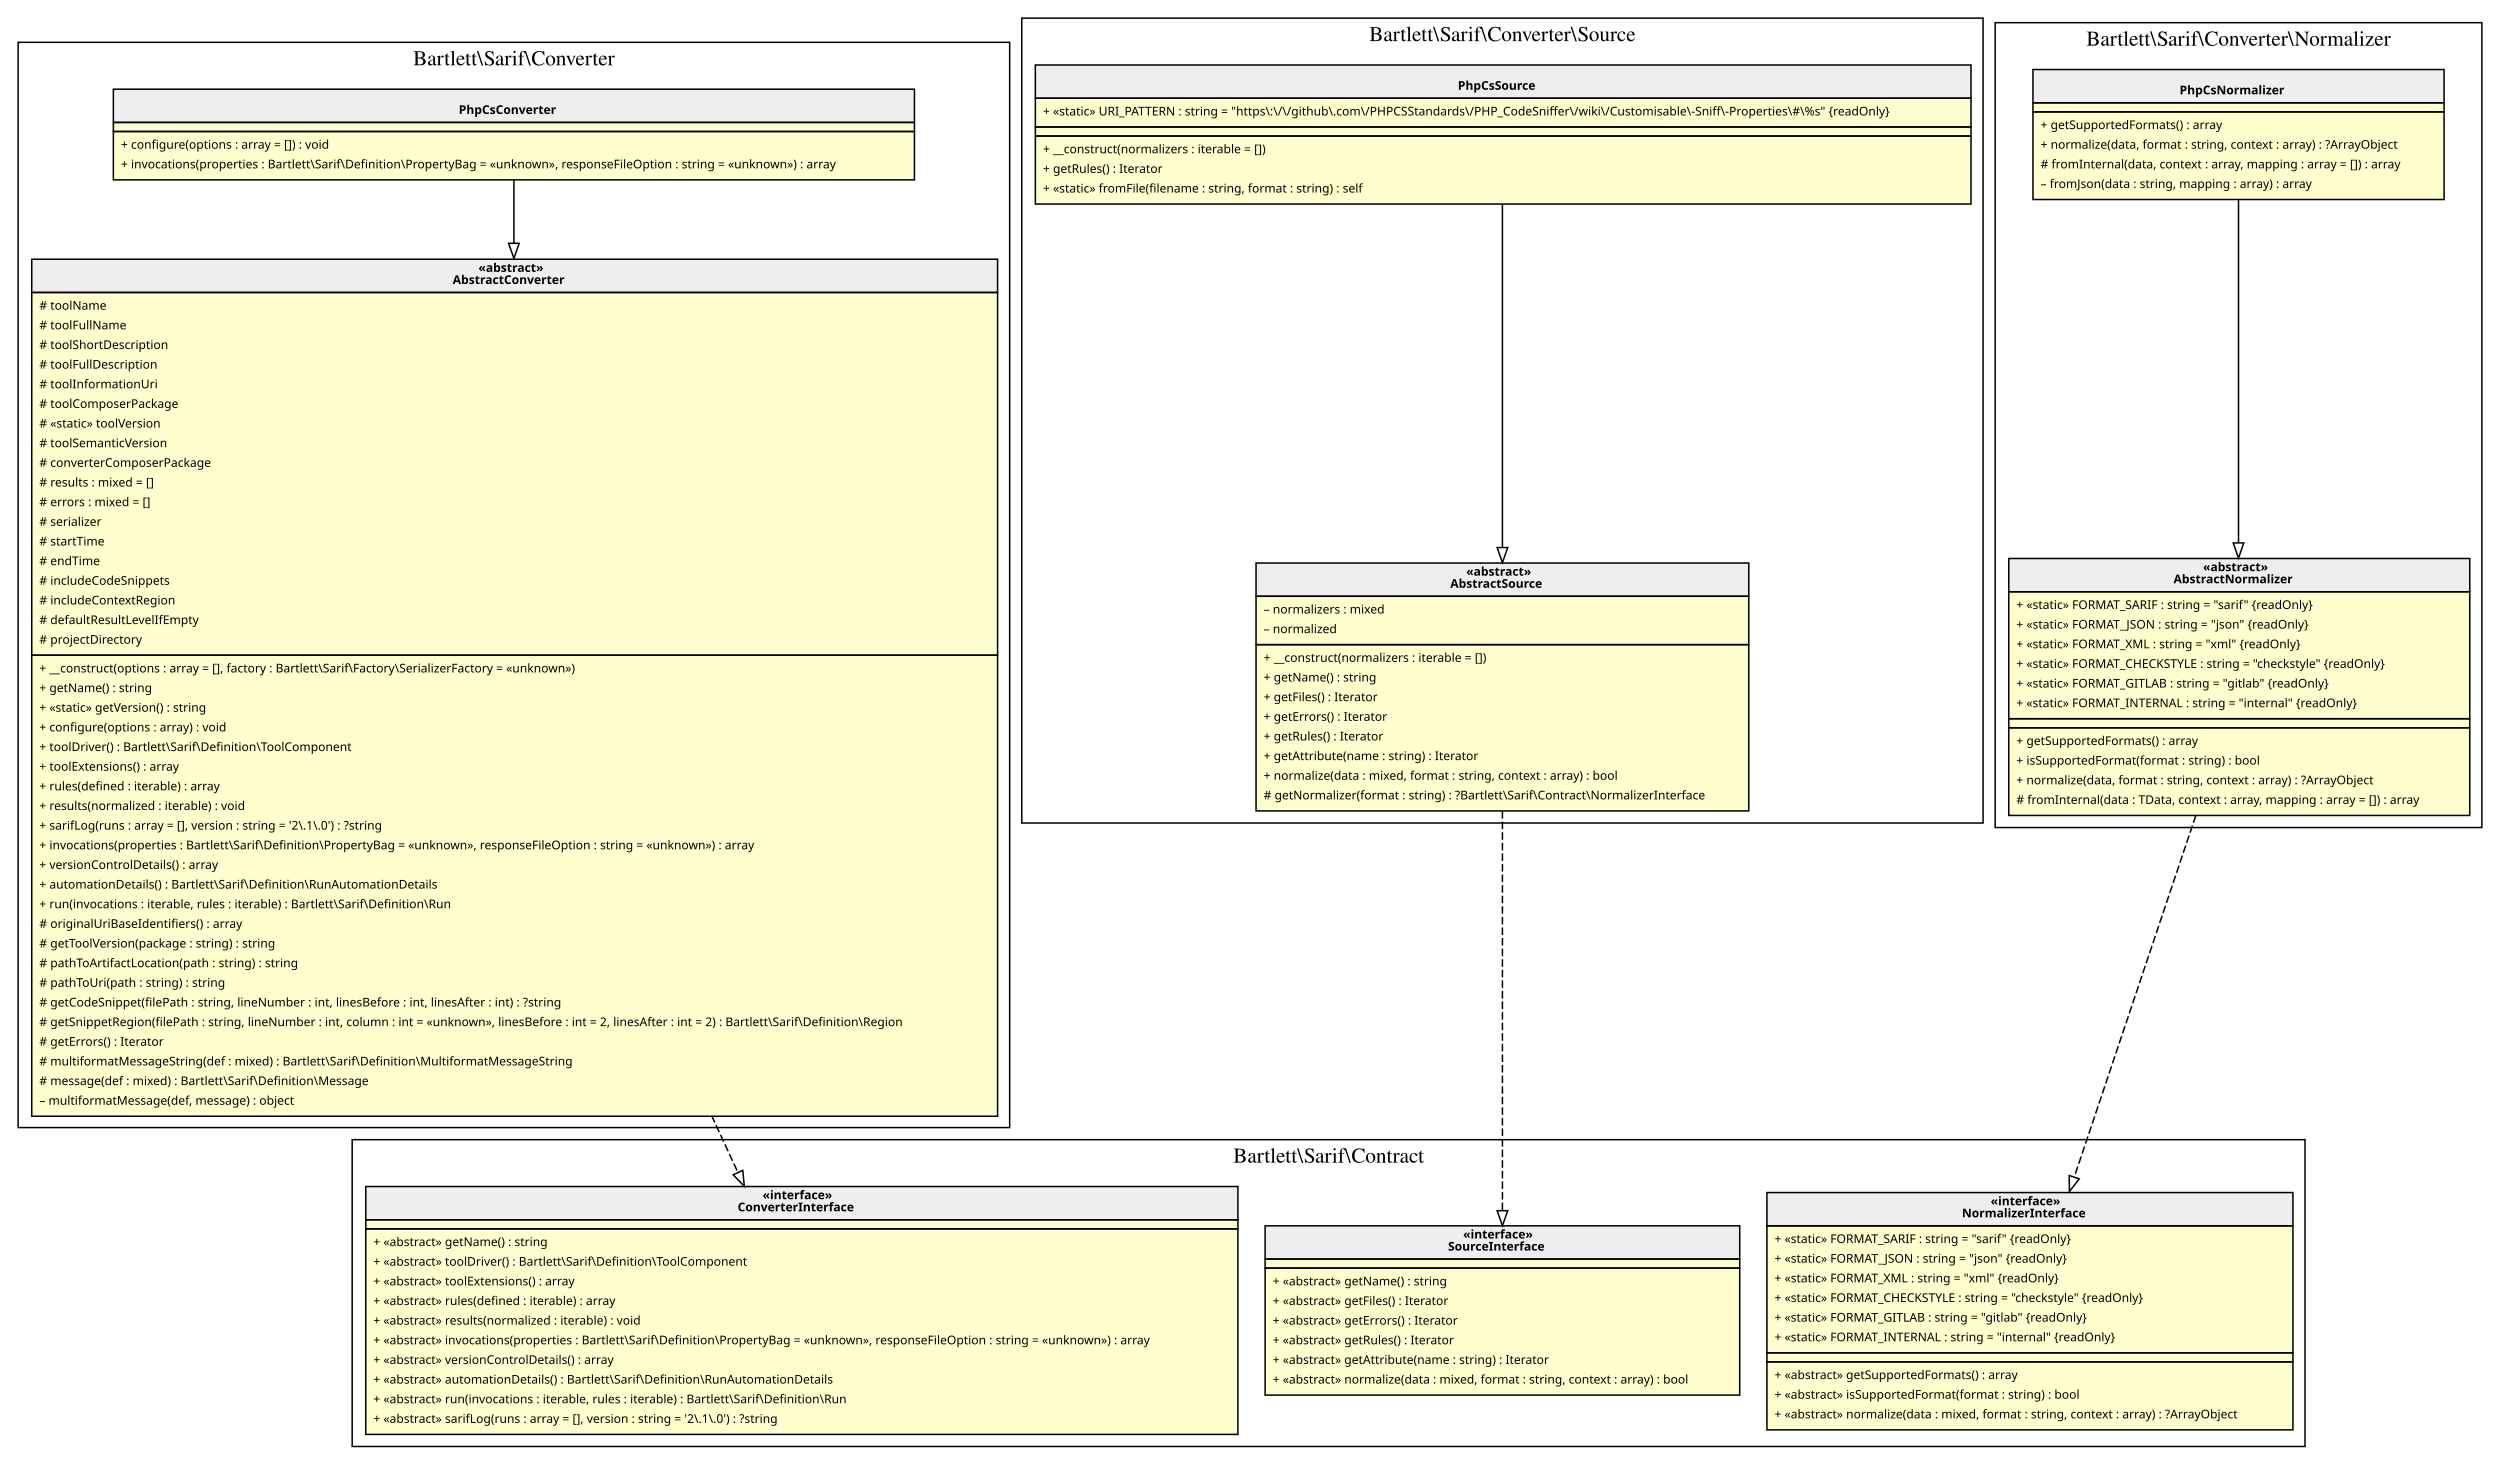
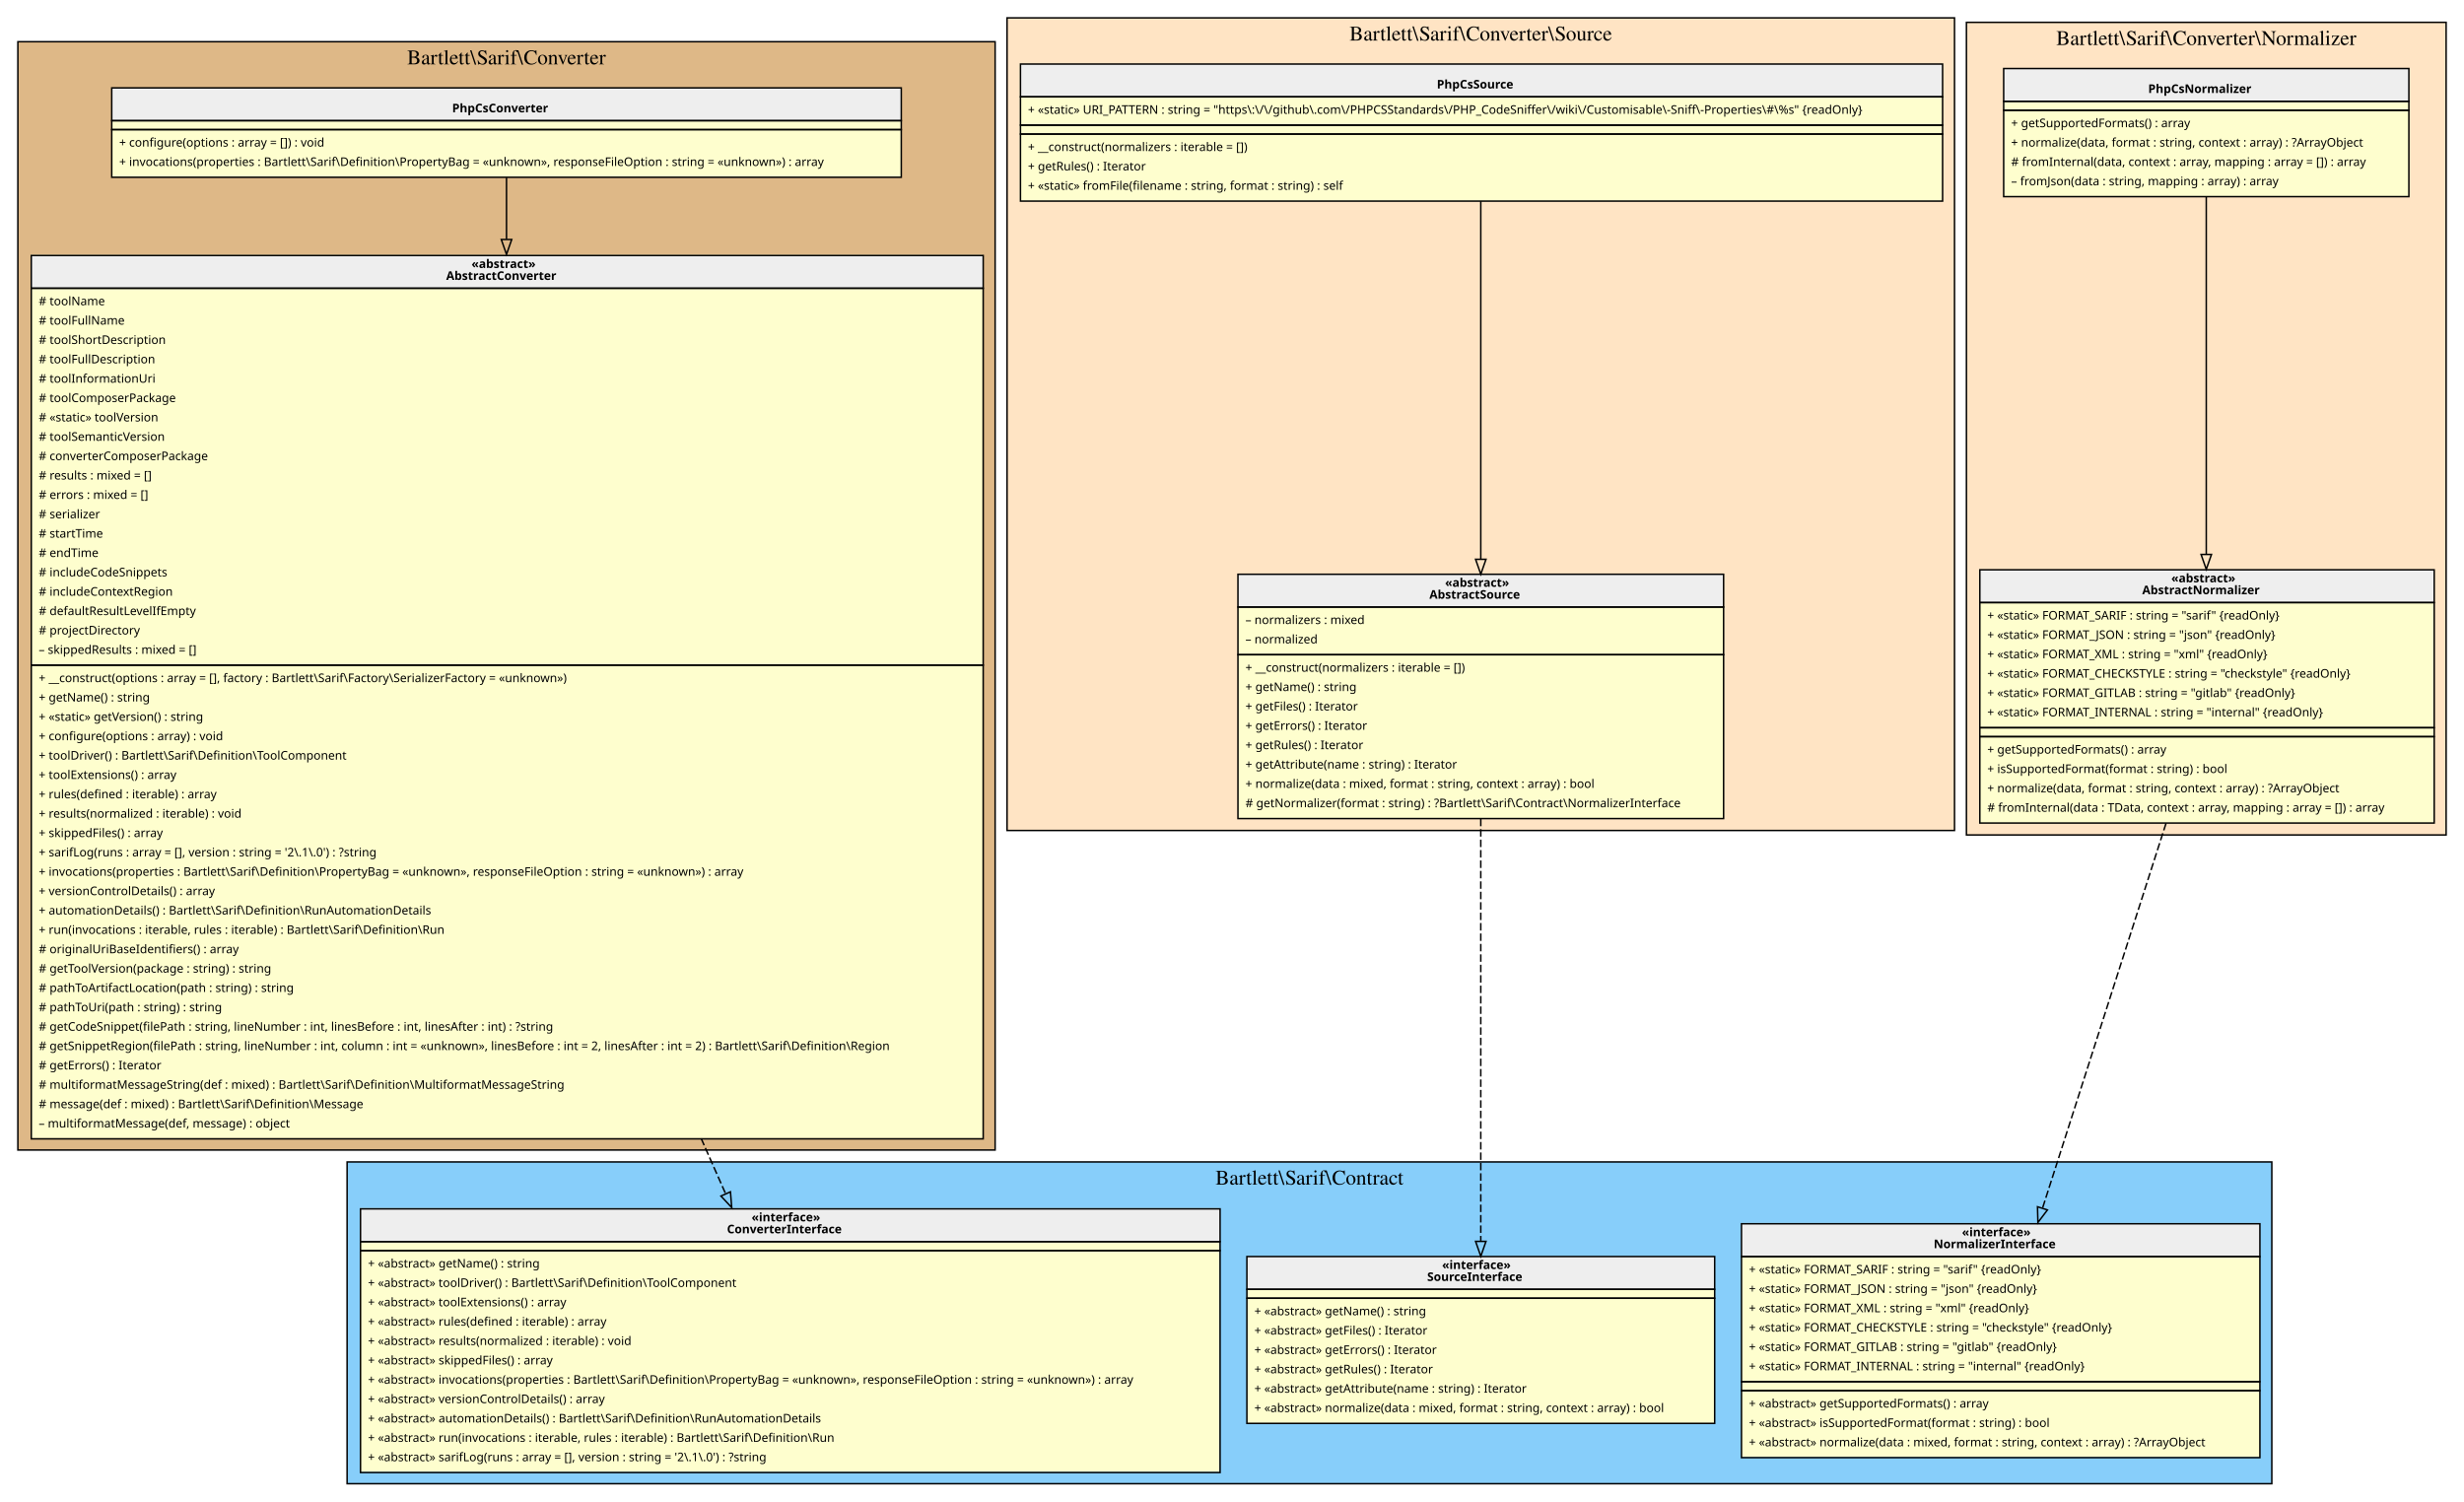
- <svg xmlns="http://www.w3.org/2000/svg" width="1654pt" height="969pt" viewBox="0.00 0.00 1654.00 969.00">
-   <g id="graph0" class="graph" transform="scale(1 1) rotate(0) translate(4 965)">
+ <svg xmlns="http://www.w3.org/2000/svg" width="1654pt" height="1008pt" viewBox="0.00 0.00 1654.00 1008.00">
+   <g id="graph0" class="graph" transform="scale(1 1) rotate(0) translate(4 1004)">
    <g id="clust1" class="cluster">
-       <polygon fill="transparent" stroke="black" points="8,-219 8,-937 664,-937 664,-219 8,-219" />
-       <text text-anchor="middle" x="336" y="-921.8" font-family="Times,serif" font-size="14.00">Bartlett\Sarif\Converter</text>
+       <polygon fill="BurlyWood" stroke="black" points="8,-232 8,-976 664,-976 664,-232 8,-232" />
+       <text text-anchor="middle" x="336" y="-960.8" font-family="Times,serif" font-size="14.00">Bartlett\Sarif\Converter</text>
    </g>
    <g id="clust2" class="cluster">
-       <polygon fill="transparent" stroke="black" points="229,-8 229,-211 1521,-211 1521,-8 229,-8" />
-       <text text-anchor="middle" x="875" y="-195.8" font-family="Times,serif" font-size="14.00">Bartlett\Sarif\Contract</text>
+       <polygon fill="LightSkyBlue" stroke="black" points="229,-8 229,-224 1521,-224 1521,-8 229,-8" />
+       <text text-anchor="middle" x="875" y="-208.8" font-family="Times,serif" font-size="14.00">Bartlett\Sarif\Contract</text>
    </g>
    <g id="clust3" class="cluster">
-       <polygon fill="transparent" stroke="black" points="672,-420.5 672,-953 1308,-953 1308,-420.5 672,-420.5" />
-       <text text-anchor="middle" x="990" y="-937.8" font-family="Times,serif" font-size="14.00">Bartlett\Sarif\Converter\Source</text>
+       <polygon fill="Bisque" stroke="black" points="672,-446.5 672,-992 1308,-992 1308,-446.5 672,-446.5" />
+       <text text-anchor="middle" x="990" y="-976.8" font-family="Times,serif" font-size="14.00">Bartlett\Sarif\Converter\Source</text>
    </g>
    <g id="clust4" class="cluster">
-       <polygon fill="transparent" stroke="black" points="1316,-417.5 1316,-950 1638,-950 1638,-417.5 1316,-417.5" />
-       <text text-anchor="middle" x="1477" y="-934.8" font-family="Times,serif" font-size="14.00">Bartlett\Sarif\Converter\Normalizer</text>
+       <polygon fill="Bisque" stroke="black" points="1316,-443.5 1316,-989 1638,-989 1638,-443.5 1316,-443.5" />
+       <text text-anchor="middle" x="1477" y="-973.8" font-family="Times,serif" font-size="14.00">Bartlett\Sarif\Converter\Normalizer</text>
    </g>
    <g id="node1" class="node">
-       <polygon fill="#fefece" stroke="transparent" points="601,-906 71,-906 71,-846 601,-846 601,-906" />
-       <polygon fill="#eeeeee" stroke="transparent" points="71,-884 71,-906 601,-906 601,-884 71,-884" />
-       <polygon fill="none" stroke="black" points="71,-884 71,-906 601,-906 601,-884 71,-884" />
-       <text text-anchor="start" x="299.5" y="-889.6" font-family="Verdana" font-weight="bold" font-size="8.00">PhpCsConverter</text>
-       <polygon fill="none" stroke="black" points="71,-878 71,-884 601,-884 601,-878 71,-878" />
-       <polygon fill="none" stroke="black" points="71,-846 71,-878 601,-878 601,-846 71,-846" />
-       <text text-anchor="start" x="76" y="-866.6" font-family="Verdana" font-size="8.00">+ configure(options : array = []) : void</text>
-       <text text-anchor="start" x="76" y="-853.6" font-family="Verdana" font-size="8.00">+ invocations(properties : Bartlett\Sarif\Definition\PropertyBag = «unknown», responseFileOption : string = «unknown») : array</text>
+       <polygon fill="#fefece" stroke="transparent" points="601,-945 71,-945 71,-885 601,-885 601,-945" />
+       <polygon fill="#eeeeee" stroke="transparent" points="71,-923 71,-945 601,-945 601,-923 71,-923" />
+       <polygon fill="none" stroke="black" points="71,-923 71,-945 601,-945 601,-923 71,-923" />
+       <text text-anchor="start" x="299.5" y="-928.6" font-family="Verdana" font-weight="bold" font-size="8.00">PhpCsConverter</text>
+       <polygon fill="none" stroke="black" points="71,-917 71,-923 601,-923 601,-917 71,-917" />
+       <polygon fill="none" stroke="black" points="71,-885 71,-917 601,-917 601,-885 71,-885" />
+       <text text-anchor="start" x="76" y="-905.6" font-family="Verdana" font-size="8.00">+ configure(options : array = []) : void</text>
+       <text text-anchor="start" x="76" y="-892.6" font-family="Verdana" font-size="8.00">+ invocations(properties : Bartlett\Sarif\Definition\PropertyBag = «unknown», responseFileOption : string = «unknown») : array</text>
    </g>
    <g id="node2" class="node">
-       <polygon fill="#fefece" stroke="transparent" points="655.5,-794 16.5,-794 16.5,-227 655.5,-227 655.5,-794" />
-       <polygon fill="#eeeeee" stroke="transparent" points="17,-771.5 17,-793.5 656,-793.5 656,-771.5 17,-771.5" />
-       <polygon fill="none" stroke="black" points="17,-771.5 17,-793.5 656,-793.5 656,-771.5 17,-771.5" />
-       <text text-anchor="start" x="312.5" y="-785.1" font-family="Verdana" font-weight="bold" font-size="8.00">«abstract»</text>
-       <text text-anchor="start" x="295.5" y="-777.1" font-family="Verdana" font-weight="bold" font-size="8.00">AbstractConverter</text>
-       <polygon fill="none" stroke="black" points="17,-531.5 17,-771.5 656,-771.5 656,-531.5 17,-531.5" />
-       <text text-anchor="start" x="22" y="-760.1" font-family="Verdana" font-size="8.00"># toolName</text>
-       <text text-anchor="start" x="22" y="-747.1" font-family="Verdana" font-size="8.00"># toolFullName</text>
-       <text text-anchor="start" x="22" y="-734.1" font-family="Verdana" font-size="8.00"># toolShortDescription</text>
-       <text text-anchor="start" x="22" y="-721.1" font-family="Verdana" font-size="8.00"># toolFullDescription</text>
-       <text text-anchor="start" x="22" y="-708.1" font-family="Verdana" font-size="8.00"># toolInformationUri</text>
-       <text text-anchor="start" x="22" y="-695.1" font-family="Verdana" font-size="8.00"># toolComposerPackage</text>
-       <text text-anchor="start" x="22" y="-682.1" font-family="Verdana" font-size="8.00"># «static» toolVersion</text>
-       <text text-anchor="start" x="22" y="-669.1" font-family="Verdana" font-size="8.00"># toolSemanticVersion</text>
-       <text text-anchor="start" x="22" y="-656.1" font-family="Verdana" font-size="8.00"># converterComposerPackage</text>
-       <text text-anchor="start" x="22" y="-643.1" font-family="Verdana" font-size="8.00"># results : mixed = []</text>
-       <text text-anchor="start" x="22" y="-630.1" font-family="Verdana" font-size="8.00"># errors : mixed = []</text>
-       <text text-anchor="start" x="22" y="-617.1" font-family="Verdana" font-size="8.00"># serializer</text>
-       <text text-anchor="start" x="22" y="-604.1" font-family="Verdana" font-size="8.00"># startTime</text>
-       <text text-anchor="start" x="22" y="-591.1" font-family="Verdana" font-size="8.00"># endTime</text>
-       <text text-anchor="start" x="22" y="-578.1" font-family="Verdana" font-size="8.00"># includeCodeSnippets</text>
-       <text text-anchor="start" x="22" y="-565.1" font-family="Verdana" font-size="8.00"># includeContextRegion</text>
-       <text text-anchor="start" x="22" y="-552.1" font-family="Verdana" font-size="8.00"># defaultResultLevelIfEmpty</text>
-       <text text-anchor="start" x="22" y="-539.1" font-family="Verdana" font-size="8.00"># projectDirectory</text>
-       <polygon fill="none" stroke="black" points="17,-226.5 17,-531.5 656,-531.5 656,-226.5 17,-226.5" />
-       <text text-anchor="start" x="22" y="-520.1" font-family="Verdana" font-size="8.00">+ __construct(options : array = [], factory : Bartlett\Sarif\Factory\SerializerFactory = «unknown»)</text>
-       <text text-anchor="start" x="22" y="-507.1" font-family="Verdana" font-size="8.00">+ getName() : string</text>
-       <text text-anchor="start" x="22" y="-494.1" font-family="Verdana" font-size="8.00">+ «static» getVersion() : string</text>
-       <text text-anchor="start" x="22" y="-481.1" font-family="Verdana" font-size="8.00">+ configure(options : array) : void</text>
-       <text text-anchor="start" x="22" y="-468.1" font-family="Verdana" font-size="8.00">+ toolDriver() : Bartlett\Sarif\Definition\ToolComponent</text>
-       <text text-anchor="start" x="22" y="-455.1" font-family="Verdana" font-size="8.00">+ toolExtensions() : array</text>
-       <text text-anchor="start" x="22" y="-442.1" font-family="Verdana" font-size="8.00">+ rules(defined : iterable) : array</text>
-       <text text-anchor="start" x="22" y="-429.1" font-family="Verdana" font-size="8.00">+ results(normalized : iterable) : void</text>
-       <text text-anchor="start" x="22" y="-416.1" font-family="Verdana" font-size="8.00">+ sarifLog(runs : array = [], version : string = '2\.1\.0') : ?string</text>
-       <text text-anchor="start" x="22" y="-403.1" font-family="Verdana" font-size="8.00">+ invocations(properties : Bartlett\Sarif\Definition\PropertyBag = «unknown», responseFileOption : string = «unknown») : array</text>
-       <text text-anchor="start" x="22" y="-390.1" font-family="Verdana" font-size="8.00">+ versionControlDetails() : array</text>
-       <text text-anchor="start" x="22" y="-377.1" font-family="Verdana" font-size="8.00">+ automationDetails() : Bartlett\Sarif\Definition\RunAutomationDetails</text>
-       <text text-anchor="start" x="22" y="-364.1" font-family="Verdana" font-size="8.00">+ run(invocations : iterable, rules : iterable) : Bartlett\Sarif\Definition\Run</text>
-       <text text-anchor="start" x="22" y="-351.1" font-family="Verdana" font-size="8.00"># originalUriBaseIdentifiers() : array</text>
-       <text text-anchor="start" x="22" y="-338.1" font-family="Verdana" font-size="8.00"># getToolVersion(package : string) : string</text>
-       <text text-anchor="start" x="22" y="-325.1" font-family="Verdana" font-size="8.00"># pathToArtifactLocation(path : string) : string</text>
-       <text text-anchor="start" x="22" y="-312.1" font-family="Verdana" font-size="8.00"># pathToUri(path : string) : string</text>
-       <text text-anchor="start" x="22" y="-299.1" font-family="Verdana" font-size="8.00"># getCodeSnippet(filePath : string, lineNumber : int, linesBefore : int, linesAfter : int) : ?string</text>
-       <text text-anchor="start" x="22" y="-286.1" font-family="Verdana" font-size="8.00"># getSnippetRegion(filePath : string, lineNumber : int, column : int = «unknown», linesBefore : int = 2, linesAfter : int = 2) : Bartlett\Sarif\Definition\Region</text>
-       <text text-anchor="start" x="22" y="-273.1" font-family="Verdana" font-size="8.00"># getErrors() : Iterator</text>
-       <text text-anchor="start" x="22" y="-260.1" font-family="Verdana" font-size="8.00"># multiformatMessageString(def : mixed) : Bartlett\Sarif\Definition\MultiformatMessageString</text>
-       <text text-anchor="start" x="22" y="-247.1" font-family="Verdana" font-size="8.00"># message(def : mixed) : Bartlett\Sarif\Definition\Message</text>
-       <text text-anchor="start" x="22" y="-234.1" font-family="Verdana" font-size="8.00">– multiformatMessage(def, message) : object</text>
+       <polygon fill="#fefece" stroke="transparent" points="655.5,-833 16.5,-833 16.5,-240 655.5,-240 655.5,-833" />
+       <polygon fill="#eeeeee" stroke="transparent" points="17,-810.5 17,-832.5 656,-832.5 656,-810.5 17,-810.5" />
+       <polygon fill="none" stroke="black" points="17,-810.5 17,-832.5 656,-832.5 656,-810.5 17,-810.5" />
+       <text text-anchor="start" x="312.5" y="-824.1" font-family="Verdana" font-weight="bold" font-size="8.00">«abstract»</text>
+       <text text-anchor="start" x="295.5" y="-816.1" font-family="Verdana" font-weight="bold" font-size="8.00">AbstractConverter</text>
+       <polygon fill="none" stroke="black" points="17,-557.5 17,-810.5 656,-810.5 656,-557.5 17,-557.5" />
+       <text text-anchor="start" x="22" y="-799.1" font-family="Verdana" font-size="8.00"># toolName</text>
+       <text text-anchor="start" x="22" y="-786.1" font-family="Verdana" font-size="8.00"># toolFullName</text>
+       <text text-anchor="start" x="22" y="-773.1" font-family="Verdana" font-size="8.00"># toolShortDescription</text>
+       <text text-anchor="start" x="22" y="-760.1" font-family="Verdana" font-size="8.00"># toolFullDescription</text>
+       <text text-anchor="start" x="22" y="-747.1" font-family="Verdana" font-size="8.00"># toolInformationUri</text>
+       <text text-anchor="start" x="22" y="-734.1" font-family="Verdana" font-size="8.00"># toolComposerPackage</text>
+       <text text-anchor="start" x="22" y="-721.1" font-family="Verdana" font-size="8.00"># «static» toolVersion</text>
+       <text text-anchor="start" x="22" y="-708.1" font-family="Verdana" font-size="8.00"># toolSemanticVersion</text>
+       <text text-anchor="start" x="22" y="-695.1" font-family="Verdana" font-size="8.00"># converterComposerPackage</text>
+       <text text-anchor="start" x="22" y="-682.1" font-family="Verdana" font-size="8.00"># results : mixed = []</text>
+       <text text-anchor="start" x="22" y="-669.1" font-family="Verdana" font-size="8.00"># errors : mixed = []</text>
+       <text text-anchor="start" x="22" y="-656.1" font-family="Verdana" font-size="8.00"># serializer</text>
+       <text text-anchor="start" x="22" y="-643.1" font-family="Verdana" font-size="8.00"># startTime</text>
+       <text text-anchor="start" x="22" y="-630.1" font-family="Verdana" font-size="8.00"># endTime</text>
+       <text text-anchor="start" x="22" y="-617.1" font-family="Verdana" font-size="8.00"># includeCodeSnippets</text>
+       <text text-anchor="start" x="22" y="-604.1" font-family="Verdana" font-size="8.00"># includeContextRegion</text>
+       <text text-anchor="start" x="22" y="-591.1" font-family="Verdana" font-size="8.00"># defaultResultLevelIfEmpty</text>
+       <text text-anchor="start" x="22" y="-578.1" font-family="Verdana" font-size="8.00"># projectDirectory</text>
+       <text text-anchor="start" x="22" y="-565.1" font-family="Verdana" font-size="8.00">– skippedResults : mixed = []</text>
+       <polygon fill="none" stroke="black" points="17,-239.5 17,-557.5 656,-557.5 656,-239.5 17,-239.5" />
+       <text text-anchor="start" x="22" y="-546.1" font-family="Verdana" font-size="8.00">+ __construct(options : array = [], factory : Bartlett\Sarif\Factory\SerializerFactory = «unknown»)</text>
+       <text text-anchor="start" x="22" y="-533.1" font-family="Verdana" font-size="8.00">+ getName() : string</text>
+       <text text-anchor="start" x="22" y="-520.1" font-family="Verdana" font-size="8.00">+ «static» getVersion() : string</text>
+       <text text-anchor="start" x="22" y="-507.1" font-family="Verdana" font-size="8.00">+ configure(options : array) : void</text>
+       <text text-anchor="start" x="22" y="-494.1" font-family="Verdana" font-size="8.00">+ toolDriver() : Bartlett\Sarif\Definition\ToolComponent</text>
+       <text text-anchor="start" x="22" y="-481.1" font-family="Verdana" font-size="8.00">+ toolExtensions() : array</text>
+       <text text-anchor="start" x="22" y="-468.1" font-family="Verdana" font-size="8.00">+ rules(defined : iterable) : array</text>
+       <text text-anchor="start" x="22" y="-455.1" font-family="Verdana" font-size="8.00">+ results(normalized : iterable) : void</text>
+       <text text-anchor="start" x="22" y="-442.1" font-family="Verdana" font-size="8.00">+ skippedFiles() : array</text>
+       <text text-anchor="start" x="22" y="-429.1" font-family="Verdana" font-size="8.00">+ sarifLog(runs : array = [], version : string = '2\.1\.0') : ?string</text>
+       <text text-anchor="start" x="22" y="-416.1" font-family="Verdana" font-size="8.00">+ invocations(properties : Bartlett\Sarif\Definition\PropertyBag = «unknown», responseFileOption : string = «unknown») : array</text>
+       <text text-anchor="start" x="22" y="-403.1" font-family="Verdana" font-size="8.00">+ versionControlDetails() : array</text>
+       <text text-anchor="start" x="22" y="-390.1" font-family="Verdana" font-size="8.00">+ automationDetails() : Bartlett\Sarif\Definition\RunAutomationDetails</text>
+       <text text-anchor="start" x="22" y="-377.1" font-family="Verdana" font-size="8.00">+ run(invocations : iterable, rules : iterable) : Bartlett\Sarif\Definition\Run</text>
+       <text text-anchor="start" x="22" y="-364.1" font-family="Verdana" font-size="8.00"># originalUriBaseIdentifiers() : array</text>
+       <text text-anchor="start" x="22" y="-351.1" font-family="Verdana" font-size="8.00"># getToolVersion(package : string) : string</text>
+       <text text-anchor="start" x="22" y="-338.1" font-family="Verdana" font-size="8.00"># pathToArtifactLocation(path : string) : string</text>
+       <text text-anchor="start" x="22" y="-325.1" font-family="Verdana" font-size="8.00"># pathToUri(path : string) : string</text>
+       <text text-anchor="start" x="22" y="-312.1" font-family="Verdana" font-size="8.00"># getCodeSnippet(filePath : string, lineNumber : int, linesBefore : int, linesAfter : int) : ?string</text>
+       <text text-anchor="start" x="22" y="-299.1" font-family="Verdana" font-size="8.00"># getSnippetRegion(filePath : string, lineNumber : int, column : int = «unknown», linesBefore : int = 2, linesAfter : int = 2) : Bartlett\Sarif\Definition\Region</text>
+       <text text-anchor="start" x="22" y="-286.1" font-family="Verdana" font-size="8.00"># getErrors() : Iterator</text>
+       <text text-anchor="start" x="22" y="-273.1" font-family="Verdana" font-size="8.00"># multiformatMessageString(def : mixed) : Bartlett\Sarif\Definition\MultiformatMessageString</text>
+       <text text-anchor="start" x="22" y="-260.1" font-family="Verdana" font-size="8.00"># message(def : mixed) : Bartlett\Sarif\Definition\Message</text>
+       <text text-anchor="start" x="22" y="-247.1" font-family="Verdana" font-size="8.00">– multiformatMessage(def, message) : object</text>
    </g>
    <g id="edge2" class="edge">
-       <path fill="none" stroke="black" d="M336,-845.87C336,-834.5 336,-820.31 336,-804.26" />
-       <polygon fill="none" stroke="black" points="339.5,-804.03 336,-794.03 332.5,-804.03 339.5,-804.03" />
+       <path fill="none" stroke="black" d="M336,-884.77C336,-873.47 336,-859.38 336,-843.41" />
+       <polygon fill="none" stroke="black" points="339.5,-843.23 336,-833.23 332.5,-843.23 339.5,-843.23" />
    </g>
    <g id="node3" class="node">
-       <polygon fill="#fefece" stroke="transparent" points="814.5,-180 237.5,-180 237.5,-16 814.5,-16 814.5,-180" />
-       <polygon fill="#eeeeee" stroke="transparent" points="238,-158 238,-180 815,-180 815,-158 238,-158" />
-       <polygon fill="none" stroke="black" points="238,-158 238,-180 815,-180 815,-158 238,-158" />
-       <text text-anchor="start" x="500.5" y="-171.6" font-family="Verdana" font-weight="bold" font-size="8.00">«interface»</text>
-       <text text-anchor="start" x="484" y="-163.6" font-family="Verdana" font-weight="bold" font-size="8.00">ConverterInterface</text>
-       <polygon fill="none" stroke="black" points="238,-152 238,-158 815,-158 815,-152 238,-152" />
-       <polygon fill="none" stroke="black" points="238,-16 238,-152 815,-152 815,-16 238,-16" />
-       <text text-anchor="start" x="243" y="-140.6" font-family="Verdana" font-size="8.00">+ «abstract» getName() : string</text>
-       <text text-anchor="start" x="243" y="-127.6" font-family="Verdana" font-size="8.00">+ «abstract» toolDriver() : Bartlett\Sarif\Definition\ToolComponent</text>
-       <text text-anchor="start" x="243" y="-114.6" font-family="Verdana" font-size="8.00">+ «abstract» toolExtensions() : array</text>
-       <text text-anchor="start" x="243" y="-101.6" font-family="Verdana" font-size="8.00">+ «abstract» rules(defined : iterable) : array</text>
-       <text text-anchor="start" x="243" y="-88.6" font-family="Verdana" font-size="8.00">+ «abstract» results(normalized : iterable) : void</text>
-       <text text-anchor="start" x="243" y="-75.6" font-family="Verdana" font-size="8.00">+ «abstract» invocations(properties : Bartlett\Sarif\Definition\PropertyBag = «unknown», responseFileOption : string = «unknown») : array</text>
-       <text text-anchor="start" x="243" y="-62.6" font-family="Verdana" font-size="8.00">+ «abstract» versionControlDetails() : array</text>
-       <text text-anchor="start" x="243" y="-49.6" font-family="Verdana" font-size="8.00">+ «abstract» automationDetails() : Bartlett\Sarif\Definition\RunAutomationDetails</text>
-       <text text-anchor="start" x="243" y="-36.6" font-family="Verdana" font-size="8.00">+ «abstract» run(invocations : iterable, rules : iterable) : Bartlett\Sarif\Definition\Run</text>
-       <text text-anchor="start" x="243" y="-23.6" font-family="Verdana" font-size="8.00">+ «abstract» sarifLog(runs : array = [], version : string = '2\.1\.0') : ?string</text>
+       <polygon fill="#fefece" stroke="transparent" points="814.5,-193 237.5,-193 237.5,-16 814.5,-16 814.5,-193" />
+       <polygon fill="#eeeeee" stroke="transparent" points="238,-170.5 238,-192.5 815,-192.5 815,-170.5 238,-170.5" />
+       <polygon fill="none" stroke="black" points="238,-170.5 238,-192.5 815,-192.5 815,-170.5 238,-170.5" />
+       <text text-anchor="start" x="500.5" y="-184.1" font-family="Verdana" font-weight="bold" font-size="8.00">«interface»</text>
+       <text text-anchor="start" x="484" y="-176.1" font-family="Verdana" font-weight="bold" font-size="8.00">ConverterInterface</text>
+       <polygon fill="none" stroke="black" points="238,-164.5 238,-170.5 815,-170.5 815,-164.5 238,-164.5" />
+       <polygon fill="none" stroke="black" points="238,-15.5 238,-164.5 815,-164.5 815,-15.5 238,-15.5" />
+       <text text-anchor="start" x="243" y="-153.1" font-family="Verdana" font-size="8.00">+ «abstract» getName() : string</text>
+       <text text-anchor="start" x="243" y="-140.1" font-family="Verdana" font-size="8.00">+ «abstract» toolDriver() : Bartlett\Sarif\Definition\ToolComponent</text>
+       <text text-anchor="start" x="243" y="-127.1" font-family="Verdana" font-size="8.00">+ «abstract» toolExtensions() : array</text>
+       <text text-anchor="start" x="243" y="-114.1" font-family="Verdana" font-size="8.00">+ «abstract» rules(defined : iterable) : array</text>
+       <text text-anchor="start" x="243" y="-101.1" font-family="Verdana" font-size="8.00">+ «abstract» results(normalized : iterable) : void</text>
+       <text text-anchor="start" x="243" y="-88.1" font-family="Verdana" font-size="8.00">+ «abstract» skippedFiles() : array</text>
+       <text text-anchor="start" x="243" y="-75.1" font-family="Verdana" font-size="8.00">+ «abstract» invocations(properties : Bartlett\Sarif\Definition\PropertyBag = «unknown», responseFileOption : string = «unknown») : array</text>
+       <text text-anchor="start" x="243" y="-62.1" font-family="Verdana" font-size="8.00">+ «abstract» versionControlDetails() : array</text>
+       <text text-anchor="start" x="243" y="-49.1" font-family="Verdana" font-size="8.00">+ «abstract» automationDetails() : Bartlett\Sarif\Definition\RunAutomationDetails</text>
+       <text text-anchor="start" x="243" y="-36.1" font-family="Verdana" font-size="8.00">+ «abstract» run(invocations : iterable, rules : iterable) : Bartlett\Sarif\Definition\Run</text>
+       <text text-anchor="start" x="243" y="-23.1" font-family="Verdana" font-size="8.00">+ «abstract» sarifLog(runs : array = [], version : string = '2\.1\.0') : ?string</text>
    </g>
    <g id="edge1" class="edge">
-       <path fill="none" stroke="black" stroke-dasharray="5,2" d="M466.79,-226.92C472.84,-213.85 478.66,-201.28 484.13,-189.45" />
-       <polygon fill="none" stroke="black" points="487.42,-190.68 488.45,-180.13 481.07,-187.74 487.42,-190.68" />
+       <path fill="none" stroke="black" stroke-dasharray="5,2" d="M466.66,-239.79C472.37,-226.88 477.87,-214.43 483.07,-202.66" />
+       <polygon fill="none" stroke="black" points="486.33,-203.94 487.17,-193.38 479.93,-201.11 486.33,-203.94" />
    </g>
    <g id="node4" class="node">
-       <polygon fill="#fefece" stroke="transparent" points="1147,-154 833,-154 833,-42 1147,-42 1147,-154" />
-       <polygon fill="#eeeeee" stroke="transparent" points="833,-132 833,-154 1147,-154 1147,-132 833,-132" />
-       <polygon fill="none" stroke="black" points="833,-132 833,-154 1147,-154 1147,-132 833,-132" />
-       <text text-anchor="start" x="964" y="-145.6" font-family="Verdana" font-weight="bold" font-size="8.00">«interface»</text>
-       <text text-anchor="start" x="954" y="-137.6" font-family="Verdana" font-weight="bold" font-size="8.00">SourceInterface</text>
-       <polygon fill="none" stroke="black" points="833,-126 833,-132 1147,-132 1147,-126 833,-126" />
-       <polygon fill="none" stroke="black" points="833,-42 833,-126 1147,-126 1147,-42 833,-42" />
-       <text text-anchor="start" x="838" y="-114.6" font-family="Verdana" font-size="8.00">+ «abstract» getName() : string</text>
-       <text text-anchor="start" x="838" y="-101.6" font-family="Verdana" font-size="8.00">+ «abstract» getFiles() : Iterator</text>
-       <text text-anchor="start" x="838" y="-88.6" font-family="Verdana" font-size="8.00">+ «abstract» getErrors() : Iterator</text>
-       <text text-anchor="start" x="838" y="-75.6" font-family="Verdana" font-size="8.00">+ «abstract» getRules() : Iterator</text>
-       <text text-anchor="start" x="838" y="-62.6" font-family="Verdana" font-size="8.00">+ «abstract» getAttribute(name : string) : Iterator</text>
-       <text text-anchor="start" x="838" y="-49.6" font-family="Verdana" font-size="8.00">+ «abstract» normalize(data : mixed, format : string, context : array) : bool</text>
+       <polygon fill="#fefece" stroke="transparent" points="1147,-160.5 833,-160.5 833,-48.5 1147,-48.5 1147,-160.5" />
+       <polygon fill="#eeeeee" stroke="transparent" points="833,-138.5 833,-160.5 1147,-160.5 1147,-138.5 833,-138.5" />
+       <polygon fill="none" stroke="black" points="833,-138.5 833,-160.5 1147,-160.5 1147,-138.5 833,-138.5" />
+       <text text-anchor="start" x="964" y="-152.1" font-family="Verdana" font-weight="bold" font-size="8.00">«interface»</text>
+       <text text-anchor="start" x="954" y="-144.1" font-family="Verdana" font-weight="bold" font-size="8.00">SourceInterface</text>
+       <polygon fill="none" stroke="black" points="833,-132.5 833,-138.5 1147,-138.5 1147,-132.5 833,-132.5" />
+       <polygon fill="none" stroke="black" points="833,-48.5 833,-132.5 1147,-132.5 1147,-48.5 833,-48.5" />
+       <text text-anchor="start" x="838" y="-121.1" font-family="Verdana" font-size="8.00">+ «abstract» getName() : string</text>
+       <text text-anchor="start" x="838" y="-108.1" font-family="Verdana" font-size="8.00">+ «abstract» getFiles() : Iterator</text>
+       <text text-anchor="start" x="838" y="-95.1" font-family="Verdana" font-size="8.00">+ «abstract» getErrors() : Iterator</text>
+       <text text-anchor="start" x="838" y="-82.1" font-family="Verdana" font-size="8.00">+ «abstract» getRules() : Iterator</text>
+       <text text-anchor="start" x="838" y="-69.1" font-family="Verdana" font-size="8.00">+ «abstract» getAttribute(name : string) : Iterator</text>
+       <text text-anchor="start" x="838" y="-56.1" font-family="Verdana" font-size="8.00">+ «abstract» normalize(data : mixed, format : string, context : array) : bool</text>
    </g>
    <g id="node5" class="node">
-       <polygon fill="#fefece" stroke="transparent" points="1513,-176.5 1165,-176.5 1165,-19.5 1513,-19.5 1513,-176.5" />
-       <polygon fill="#eeeeee" stroke="transparent" points="1165,-154 1165,-176 1513,-176 1513,-154 1165,-154" />
-       <polygon fill="none" stroke="black" points="1165,-154 1165,-176 1513,-176 1513,-154 1165,-154" />
-       <text text-anchor="start" x="1313" y="-167.6" font-family="Verdana" font-weight="bold" font-size="8.00">«interface»</text>
-       <text text-anchor="start" x="1294" y="-159.6" font-family="Verdana" font-weight="bold" font-size="8.00">NormalizerInterface</text>
-       <polygon fill="none" stroke="black" points="1165,-70 1165,-154 1513,-154 1513,-70 1165,-70" />
-       <text text-anchor="start" x="1170" y="-142.6" font-family="Verdana" font-size="8.00">+ «static» FORMAT_SARIF : string = "sarif" {readOnly}</text>
-       <text text-anchor="start" x="1170" y="-129.6" font-family="Verdana" font-size="8.00">+ «static» FORMAT_JSON : string = "json" {readOnly}</text>
-       <text text-anchor="start" x="1170" y="-116.6" font-family="Verdana" font-size="8.00">+ «static» FORMAT_XML : string = "xml" {readOnly}</text>
-       <text text-anchor="start" x="1170" y="-103.6" font-family="Verdana" font-size="8.00">+ «static» FORMAT_CHECKSTYLE : string = "checkstyle" {readOnly}</text>
-       <text text-anchor="start" x="1170" y="-90.6" font-family="Verdana" font-size="8.00">+ «static» FORMAT_GITLAB : string = "gitlab" {readOnly}</text>
-       <text text-anchor="start" x="1170" y="-77.6" font-family="Verdana" font-size="8.00">+ «static» FORMAT_INTERNAL : string = "internal" {readOnly}</text>
-       <polygon fill="none" stroke="black" points="1165,-64 1165,-70 1513,-70 1513,-64 1165,-64" />
-       <polygon fill="none" stroke="black" points="1165,-19 1165,-64 1513,-64 1513,-19 1165,-19" />
-       <text text-anchor="start" x="1170" y="-52.6" font-family="Verdana" font-size="8.00">+ «abstract» getSupportedFormats() : array</text>
-       <text text-anchor="start" x="1170" y="-39.6" font-family="Verdana" font-size="8.00">+ «abstract» isSupportedFormat(format : string) : bool</text>
-       <text text-anchor="start" x="1170" y="-26.6" font-family="Verdana" font-size="8.00">+ «abstract» normalize(data : mixed, format : string, context : array) : ?ArrayObject</text>
+       <polygon fill="#fefece" stroke="transparent" points="1513,-183 1165,-183 1165,-26 1513,-26 1513,-183" />
+       <polygon fill="#eeeeee" stroke="transparent" points="1165,-160.5 1165,-182.5 1513,-182.5 1513,-160.5 1165,-160.5" />
+       <polygon fill="none" stroke="black" points="1165,-160.5 1165,-182.5 1513,-182.5 1513,-160.5 1165,-160.5" />
+       <text text-anchor="start" x="1313" y="-174.1" font-family="Verdana" font-weight="bold" font-size="8.00">«interface»</text>
+       <text text-anchor="start" x="1294" y="-166.1" font-family="Verdana" font-weight="bold" font-size="8.00">NormalizerInterface</text>
+       <polygon fill="none" stroke="black" points="1165,-76.5 1165,-160.5 1513,-160.5 1513,-76.5 1165,-76.5" />
+       <text text-anchor="start" x="1170" y="-149.1" font-family="Verdana" font-size="8.00">+ «static» FORMAT_SARIF : string = "sarif" {readOnly}</text>
+       <text text-anchor="start" x="1170" y="-136.1" font-family="Verdana" font-size="8.00">+ «static» FORMAT_JSON : string = "json" {readOnly}</text>
+       <text text-anchor="start" x="1170" y="-123.1" font-family="Verdana" font-size="8.00">+ «static» FORMAT_XML : string = "xml" {readOnly}</text>
+       <text text-anchor="start" x="1170" y="-110.1" font-family="Verdana" font-size="8.00">+ «static» FORMAT_CHECKSTYLE : string = "checkstyle" {readOnly}</text>
+       <text text-anchor="start" x="1170" y="-97.1" font-family="Verdana" font-size="8.00">+ «static» FORMAT_GITLAB : string = "gitlab" {readOnly}</text>
+       <text text-anchor="start" x="1170" y="-84.1" font-family="Verdana" font-size="8.00">+ «static» FORMAT_INTERNAL : string = "internal" {readOnly}</text>
+       <polygon fill="none" stroke="black" points="1165,-70.5 1165,-76.5 1513,-76.5 1513,-70.5 1165,-70.5" />
+       <polygon fill="none" stroke="black" points="1165,-25.5 1165,-70.5 1513,-70.5 1513,-25.5 1165,-25.5" />
+       <text text-anchor="start" x="1170" y="-59.1" font-family="Verdana" font-size="8.00">+ «abstract» getSupportedFormats() : array</text>
+       <text text-anchor="start" x="1170" y="-46.1" font-family="Verdana" font-size="8.00">+ «abstract» isSupportedFormat(format : string) : bool</text>
+       <text text-anchor="start" x="1170" y="-33.1" font-family="Verdana" font-size="8.00">+ «abstract» normalize(data : mixed, format : string, context : array) : ?ArrayObject</text>
    </g>
    <g id="node6" class="node">
-       <polygon fill="#fefece" stroke="transparent" points="1299.5,-922 680.5,-922 680.5,-830 1299.5,-830 1299.5,-922" />
-       <polygon fill="#eeeeee" stroke="transparent" points="681,-900 681,-922 1300,-922 1300,-900 681,-900" />
-       <polygon fill="none" stroke="black" points="681,-900 681,-922 1300,-922 1300,-900 681,-900" />
-       <text text-anchor="start" x="960.5" y="-905.6" font-family="Verdana" font-weight="bold" font-size="8.00">PhpCsSource</text>
-       <polygon fill="none" stroke="black" points="681,-881 681,-900 1300,-900 1300,-881 681,-881" />
-       <text text-anchor="start" x="686" y="-888.6" font-family="Verdana" font-size="8.00">+ «static» URI_PATTERN : string = "https\:\/\/github\.com\/PHPCSStandards\/PHP_CodeSniffer\/wiki\/Customisable\-Sniff\-Properties\#\%s" {readOnly}</text>
-       <polygon fill="none" stroke="black" points="681,-875 681,-881 1300,-881 1300,-875 681,-875" />
-       <polygon fill="none" stroke="black" points="681,-830 681,-875 1300,-875 1300,-830 681,-830" />
-       <text text-anchor="start" x="686" y="-863.6" font-family="Verdana" font-size="8.00">+ __construct(normalizers : iterable = [])</text>
-       <text text-anchor="start" x="686" y="-850.6" font-family="Verdana" font-size="8.00">+ getRules() : Iterator</text>
-       <text text-anchor="start" x="686" y="-837.6" font-family="Verdana" font-size="8.00">+ «static» fromFile(filename : string, format : string) : self</text>
+       <polygon fill="#fefece" stroke="transparent" points="1299.5,-961 680.5,-961 680.5,-869 1299.5,-869 1299.5,-961" />
+       <polygon fill="#eeeeee" stroke="transparent" points="681,-939 681,-961 1300,-961 1300,-939 681,-939" />
+       <polygon fill="none" stroke="black" points="681,-939 681,-961 1300,-961 1300,-939 681,-939" />
+       <text text-anchor="start" x="960.5" y="-944.6" font-family="Verdana" font-weight="bold" font-size="8.00">PhpCsSource</text>
+       <polygon fill="none" stroke="black" points="681,-920 681,-939 1300,-939 1300,-920 681,-920" />
+       <text text-anchor="start" x="686" y="-927.6" font-family="Verdana" font-size="8.00">+ «static» URI_PATTERN : string = "https\:\/\/github\.com\/PHPCSStandards\/PHP_CodeSniffer\/wiki\/Customisable\-Sniff\-Properties\#\%s" {readOnly}</text>
+       <polygon fill="none" stroke="black" points="681,-914 681,-920 1300,-920 1300,-914 681,-914" />
+       <polygon fill="none" stroke="black" points="681,-869 681,-914 1300,-914 1300,-869 681,-869" />
+       <text text-anchor="start" x="686" y="-902.6" font-family="Verdana" font-size="8.00">+ __construct(normalizers : iterable = [])</text>
+       <text text-anchor="start" x="686" y="-889.6" font-family="Verdana" font-size="8.00">+ getRules() : Iterator</text>
+       <text text-anchor="start" x="686" y="-876.6" font-family="Verdana" font-size="8.00">+ «static» fromFile(filename : string, format : string) : self</text>
    </g>
    <g id="node7" class="node">
-       <polygon fill="#fefece" stroke="transparent" points="1153,-592.5 827,-592.5 827,-428.5 1153,-428.5 1153,-592.5" />
-       <polygon fill="#eeeeee" stroke="transparent" points="827,-570.5 827,-592.5 1153,-592.5 1153,-570.5 827,-570.5" />
-       <polygon fill="none" stroke="black" points="827,-570.5 827,-592.5 1153,-592.5 1153,-570.5 827,-570.5" />
-       <text text-anchor="start" x="966" y="-584.1" font-family="Verdana" font-weight="bold" font-size="8.00">«abstract»</text>
-       <text text-anchor="start" x="955.5" y="-576.1" font-family="Verdana" font-weight="bold" font-size="8.00">AbstractSource</text>
-       <polygon fill="none" stroke="black" points="827,-538.5 827,-570.5 1153,-570.5 1153,-538.5 827,-538.5" />
-       <text text-anchor="start" x="832" y="-559.1" font-family="Verdana" font-size="8.00">– normalizers : mixed</text>
-       <text text-anchor="start" x="832" y="-546.1" font-family="Verdana" font-size="8.00">– normalized</text>
-       <polygon fill="none" stroke="black" points="827,-428.5 827,-538.5 1153,-538.5 1153,-428.5 827,-428.5" />
-       <text text-anchor="start" x="832" y="-527.1" font-family="Verdana" font-size="8.00">+ __construct(normalizers : iterable = [])</text>
-       <text text-anchor="start" x="832" y="-514.1" font-family="Verdana" font-size="8.00">+ getName() : string</text>
-       <text text-anchor="start" x="832" y="-501.1" font-family="Verdana" font-size="8.00">+ getFiles() : Iterator</text>
-       <text text-anchor="start" x="832" y="-488.1" font-family="Verdana" font-size="8.00">+ getErrors() : Iterator</text>
-       <text text-anchor="start" x="832" y="-475.1" font-family="Verdana" font-size="8.00">+ getRules() : Iterator</text>
-       <text text-anchor="start" x="832" y="-462.1" font-family="Verdana" font-size="8.00">+ getAttribute(name : string) : Iterator</text>
-       <text text-anchor="start" x="832" y="-449.1" font-family="Verdana" font-size="8.00">+ normalize(data : mixed, format : string, context : array) : bool</text>
-       <text text-anchor="start" x="832" y="-436.1" font-family="Verdana" font-size="8.00"># getNormalizer(format : string) : ?Bartlett\Sarif\Contract\NormalizerInterface</text>
+       <polygon fill="#fefece" stroke="transparent" points="1153,-618.5 827,-618.5 827,-454.5 1153,-454.5 1153,-618.5" />
+       <polygon fill="#eeeeee" stroke="transparent" points="827,-596.5 827,-618.5 1153,-618.5 1153,-596.5 827,-596.5" />
+       <polygon fill="none" stroke="black" points="827,-596.5 827,-618.5 1153,-618.5 1153,-596.5 827,-596.5" />
+       <text text-anchor="start" x="966" y="-610.1" font-family="Verdana" font-weight="bold" font-size="8.00">«abstract»</text>
+       <text text-anchor="start" x="955.5" y="-602.1" font-family="Verdana" font-weight="bold" font-size="8.00">AbstractSource</text>
+       <polygon fill="none" stroke="black" points="827,-564.5 827,-596.5 1153,-596.5 1153,-564.5 827,-564.5" />
+       <text text-anchor="start" x="832" y="-585.1" font-family="Verdana" font-size="8.00">– normalizers : mixed</text>
+       <text text-anchor="start" x="832" y="-572.1" font-family="Verdana" font-size="8.00">– normalized</text>
+       <polygon fill="none" stroke="black" points="827,-454.5 827,-564.5 1153,-564.5 1153,-454.5 827,-454.5" />
+       <text text-anchor="start" x="832" y="-553.1" font-family="Verdana" font-size="8.00">+ __construct(normalizers : iterable = [])</text>
+       <text text-anchor="start" x="832" y="-540.1" font-family="Verdana" font-size="8.00">+ getName() : string</text>
+       <text text-anchor="start" x="832" y="-527.1" font-family="Verdana" font-size="8.00">+ getFiles() : Iterator</text>
+       <text text-anchor="start" x="832" y="-514.1" font-family="Verdana" font-size="8.00">+ getErrors() : Iterator</text>
+       <text text-anchor="start" x="832" y="-501.1" font-family="Verdana" font-size="8.00">+ getRules() : Iterator</text>
+       <text text-anchor="start" x="832" y="-488.1" font-family="Verdana" font-size="8.00">+ getAttribute(name : string) : Iterator</text>
+       <text text-anchor="start" x="832" y="-475.1" font-family="Verdana" font-size="8.00">+ normalize(data : mixed, format : string, context : array) : bool</text>
+       <text text-anchor="start" x="832" y="-462.1" font-family="Verdana" font-size="8.00"># getNormalizer(format : string) : ?Bartlett\Sarif\Contract\NormalizerInterface</text>
    </g>
    <g id="edge4" class="edge">
-       <path fill="none" stroke="black" d="M990,-829.7C990,-773.17 990,-675.14 990,-602.78" />
-       <polygon fill="none" stroke="black" points="993.5,-602.75 990,-592.75 986.5,-602.75 993.5,-602.75" />
+       <path fill="none" stroke="black" d="M990,-868.96C990,-809.84 990,-704.66 990,-628.61" />
+       <polygon fill="none" stroke="black" points="993.5,-628.55 990,-618.55 986.5,-628.55 993.5,-628.55" />
    </g>
    <g id="edge3" class="edge">
-       <path fill="none" stroke="black" stroke-dasharray="5,2" d="M990,-428.4C990,-351.01 990,-235.9 990,-164.26" />
-       <polygon fill="none" stroke="black" points="993.5,-164.01 990,-154.01 986.5,-164.01 993.5,-164.01" />
+       <path fill="none" stroke="black" stroke-dasharray="5,2" d="M990,-454.37C990,-372.31 990,-247.05 990,-171.07" />
+       <polygon fill="none" stroke="black" points="993.5,-170.68 990,-160.68 986.5,-170.68 993.5,-170.68" />
    </g>
    <g id="node8" class="node">
-       <polygon fill="#fefece" stroke="transparent" points="1613,-919 1341,-919 1341,-833 1613,-833 1613,-919" />
-       <polygon fill="#eeeeee" stroke="transparent" points="1341,-897 1341,-919 1613,-919 1613,-897 1341,-897" />
-       <polygon fill="none" stroke="black" points="1341,-897 1341,-919 1613,-919 1613,-897 1341,-897" />
-       <text text-anchor="start" x="1438" y="-902.6" font-family="Verdana" font-weight="bold" font-size="8.00">PhpCsNormalizer</text>
-       <polygon fill="none" stroke="black" points="1341,-891 1341,-897 1613,-897 1613,-891 1341,-891" />
-       <polygon fill="none" stroke="black" points="1341,-833 1341,-891 1613,-891 1613,-833 1341,-833" />
-       <text text-anchor="start" x="1346" y="-879.6" font-family="Verdana" font-size="8.00">+ getSupportedFormats() : array</text>
-       <text text-anchor="start" x="1346" y="-866.6" font-family="Verdana" font-size="8.00">+ normalize(data, format : string, context : array) : ?ArrayObject</text>
-       <text text-anchor="start" x="1346" y="-853.6" font-family="Verdana" font-size="8.00"># fromInternal(data, context : array, mapping : array = []) : array</text>
-       <text text-anchor="start" x="1346" y="-840.6" font-family="Verdana" font-size="8.00">– fromJson(data : string, mapping : array) : array</text>
+       <polygon fill="#fefece" stroke="transparent" points="1613,-958 1341,-958 1341,-872 1613,-872 1613,-958" />
+       <polygon fill="#eeeeee" stroke="transparent" points="1341,-936 1341,-958 1613,-958 1613,-936 1341,-936" />
+       <polygon fill="none" stroke="black" points="1341,-936 1341,-958 1613,-958 1613,-936 1341,-936" />
+       <text text-anchor="start" x="1438" y="-941.6" font-family="Verdana" font-weight="bold" font-size="8.00">PhpCsNormalizer</text>
+       <polygon fill="none" stroke="black" points="1341,-930 1341,-936 1613,-936 1613,-930 1341,-930" />
+       <polygon fill="none" stroke="black" points="1341,-872 1341,-930 1613,-930 1613,-872 1341,-872" />
+       <text text-anchor="start" x="1346" y="-918.6" font-family="Verdana" font-size="8.00">+ getSupportedFormats() : array</text>
+       <text text-anchor="start" x="1346" y="-905.6" font-family="Verdana" font-size="8.00">+ normalize(data, format : string, context : array) : ?ArrayObject</text>
+       <text text-anchor="start" x="1346" y="-892.6" font-family="Verdana" font-size="8.00"># fromInternal(data, context : array, mapping : array = []) : array</text>
+       <text text-anchor="start" x="1346" y="-879.6" font-family="Verdana" font-size="8.00">– fromJson(data : string, mapping : array) : array</text>
    </g>
    <g id="node9" class="node">
-       <polygon fill="#fefece" stroke="transparent" points="1629.5,-595.5 1324.5,-595.5 1324.5,-425.5 1629.5,-425.5 1629.5,-595.5" />
-       <polygon fill="#eeeeee" stroke="transparent" points="1325,-573.5 1325,-595.5 1630,-595.5 1630,-573.5 1325,-573.5" />
-       <polygon fill="none" stroke="black" points="1325,-573.5 1325,-595.5 1630,-595.5 1630,-573.5 1325,-573.5" />
-       <text text-anchor="start" x="1453.5" y="-587.1" font-family="Verdana" font-weight="bold" font-size="8.00">«abstract»</text>
-       <text text-anchor="start" x="1434" y="-579.1" font-family="Verdana" font-weight="bold" font-size="8.00">AbstractNormalizer</text>
-       <polygon fill="none" stroke="black" points="1325,-489.5 1325,-573.5 1630,-573.5 1630,-489.5 1325,-489.5" />
-       <text text-anchor="start" x="1330" y="-562.1" font-family="Verdana" font-size="8.00">+ «static» FORMAT_SARIF : string = "sarif" {readOnly}</text>
-       <text text-anchor="start" x="1330" y="-549.1" font-family="Verdana" font-size="8.00">+ «static» FORMAT_JSON : string = "json" {readOnly}</text>
-       <text text-anchor="start" x="1330" y="-536.1" font-family="Verdana" font-size="8.00">+ «static» FORMAT_XML : string = "xml" {readOnly}</text>
-       <text text-anchor="start" x="1330" y="-523.1" font-family="Verdana" font-size="8.00">+ «static» FORMAT_CHECKSTYLE : string = "checkstyle" {readOnly}</text>
-       <text text-anchor="start" x="1330" y="-510.1" font-family="Verdana" font-size="8.00">+ «static» FORMAT_GITLAB : string = "gitlab" {readOnly}</text>
-       <text text-anchor="start" x="1330" y="-497.1" font-family="Verdana" font-size="8.00">+ «static» FORMAT_INTERNAL : string = "internal" {readOnly}</text>
-       <polygon fill="none" stroke="black" points="1325,-483.5 1325,-489.5 1630,-489.5 1630,-483.5 1325,-483.5" />
-       <polygon fill="none" stroke="black" points="1325,-425.5 1325,-483.5 1630,-483.5 1630,-425.5 1325,-425.5" />
-       <text text-anchor="start" x="1330" y="-472.1" font-family="Verdana" font-size="8.00">+ getSupportedFormats() : array</text>
-       <text text-anchor="start" x="1330" y="-459.1" font-family="Verdana" font-size="8.00">+ isSupportedFormat(format : string) : bool</text>
-       <text text-anchor="start" x="1330" y="-446.1" font-family="Verdana" font-size="8.00">+ normalize(data, format : string, context : array) : ?ArrayObject</text>
-       <text text-anchor="start" x="1330" y="-433.1" font-family="Verdana" font-size="8.00"># fromInternal(data : TData, context : array, mapping : array = []) : array</text>
+       <polygon fill="#fefece" stroke="transparent" points="1629.5,-621.5 1324.5,-621.5 1324.5,-451.5 1629.5,-451.5 1629.5,-621.5" />
+       <polygon fill="#eeeeee" stroke="transparent" points="1325,-599.5 1325,-621.5 1630,-621.5 1630,-599.5 1325,-599.5" />
+       <polygon fill="none" stroke="black" points="1325,-599.5 1325,-621.5 1630,-621.5 1630,-599.5 1325,-599.5" />
+       <text text-anchor="start" x="1453.5" y="-613.1" font-family="Verdana" font-weight="bold" font-size="8.00">«abstract»</text>
+       <text text-anchor="start" x="1434" y="-605.1" font-family="Verdana" font-weight="bold" font-size="8.00">AbstractNormalizer</text>
+       <polygon fill="none" stroke="black" points="1325,-515.5 1325,-599.5 1630,-599.5 1630,-515.5 1325,-515.5" />
+       <text text-anchor="start" x="1330" y="-588.1" font-family="Verdana" font-size="8.00">+ «static» FORMAT_SARIF : string = "sarif" {readOnly}</text>
+       <text text-anchor="start" x="1330" y="-575.1" font-family="Verdana" font-size="8.00">+ «static» FORMAT_JSON : string = "json" {readOnly}</text>
+       <text text-anchor="start" x="1330" y="-562.1" font-family="Verdana" font-size="8.00">+ «static» FORMAT_XML : string = "xml" {readOnly}</text>
+       <text text-anchor="start" x="1330" y="-549.1" font-family="Verdana" font-size="8.00">+ «static» FORMAT_CHECKSTYLE : string = "checkstyle" {readOnly}</text>
+       <text text-anchor="start" x="1330" y="-536.1" font-family="Verdana" font-size="8.00">+ «static» FORMAT_GITLAB : string = "gitlab" {readOnly}</text>
+       <text text-anchor="start" x="1330" y="-523.1" font-family="Verdana" font-size="8.00">+ «static» FORMAT_INTERNAL : string = "internal" {readOnly}</text>
+       <polygon fill="none" stroke="black" points="1325,-509.5 1325,-515.5 1630,-515.5 1630,-509.5 1325,-509.5" />
+       <polygon fill="none" stroke="black" points="1325,-451.5 1325,-509.5 1630,-509.5 1630,-451.5 1325,-451.5" />
+       <text text-anchor="start" x="1330" y="-498.1" font-family="Verdana" font-size="8.00">+ getSupportedFormats() : array</text>
+       <text text-anchor="start" x="1330" y="-485.1" font-family="Verdana" font-size="8.00">+ isSupportedFormat(format : string) : bool</text>
+       <text text-anchor="start" x="1330" y="-472.1" font-family="Verdana" font-size="8.00">+ normalize(data, format : string, context : array) : ?ArrayObject</text>
+       <text text-anchor="start" x="1330" y="-459.1" font-family="Verdana" font-size="8.00"># fromInternal(data : TData, context : array, mapping : array = []) : array</text>
    </g>
    <g id="edge6" class="edge">
-       <path fill="none" stroke="black" d="M1477,-832.95C1477,-777.79 1477,-679.42 1477,-605.98" />
-       <polygon fill="none" stroke="black" points="1480.5,-605.79 1477,-595.79 1473.5,-605.79 1480.5,-605.79" />
+       <path fill="none" stroke="black" d="M1477,-871.91C1477,-814.24 1477,-709.07 1477,-632.02" />
+       <polygon fill="none" stroke="black" points="1480.5,-631.82 1477,-621.82 1473.5,-631.82 1480.5,-631.82" />
    </g>
    <g id="edge5" class="edge">
-       <path fill="none" stroke="black" stroke-dasharray="5,2" d="M1448.74,-425.44C1425.32,-355.77 1392.14,-257.07 1368.41,-186.47" />
-       <polygon fill="none" stroke="black" points="1371.63,-185.06 1365.12,-176.7 1364.99,-187.29 1371.63,-185.06" />
+       <path fill="none" stroke="black" stroke-dasharray="5,2" d="M1449.98,-451.32C1426.1,-376.91 1391.4,-268.77 1367.18,-193.3" />
+       <polygon fill="none" stroke="black" points="1370.37,-191.79 1363.98,-183.33 1363.7,-193.92 1370.37,-191.79" />
    </g>
  </g>
</svg>
